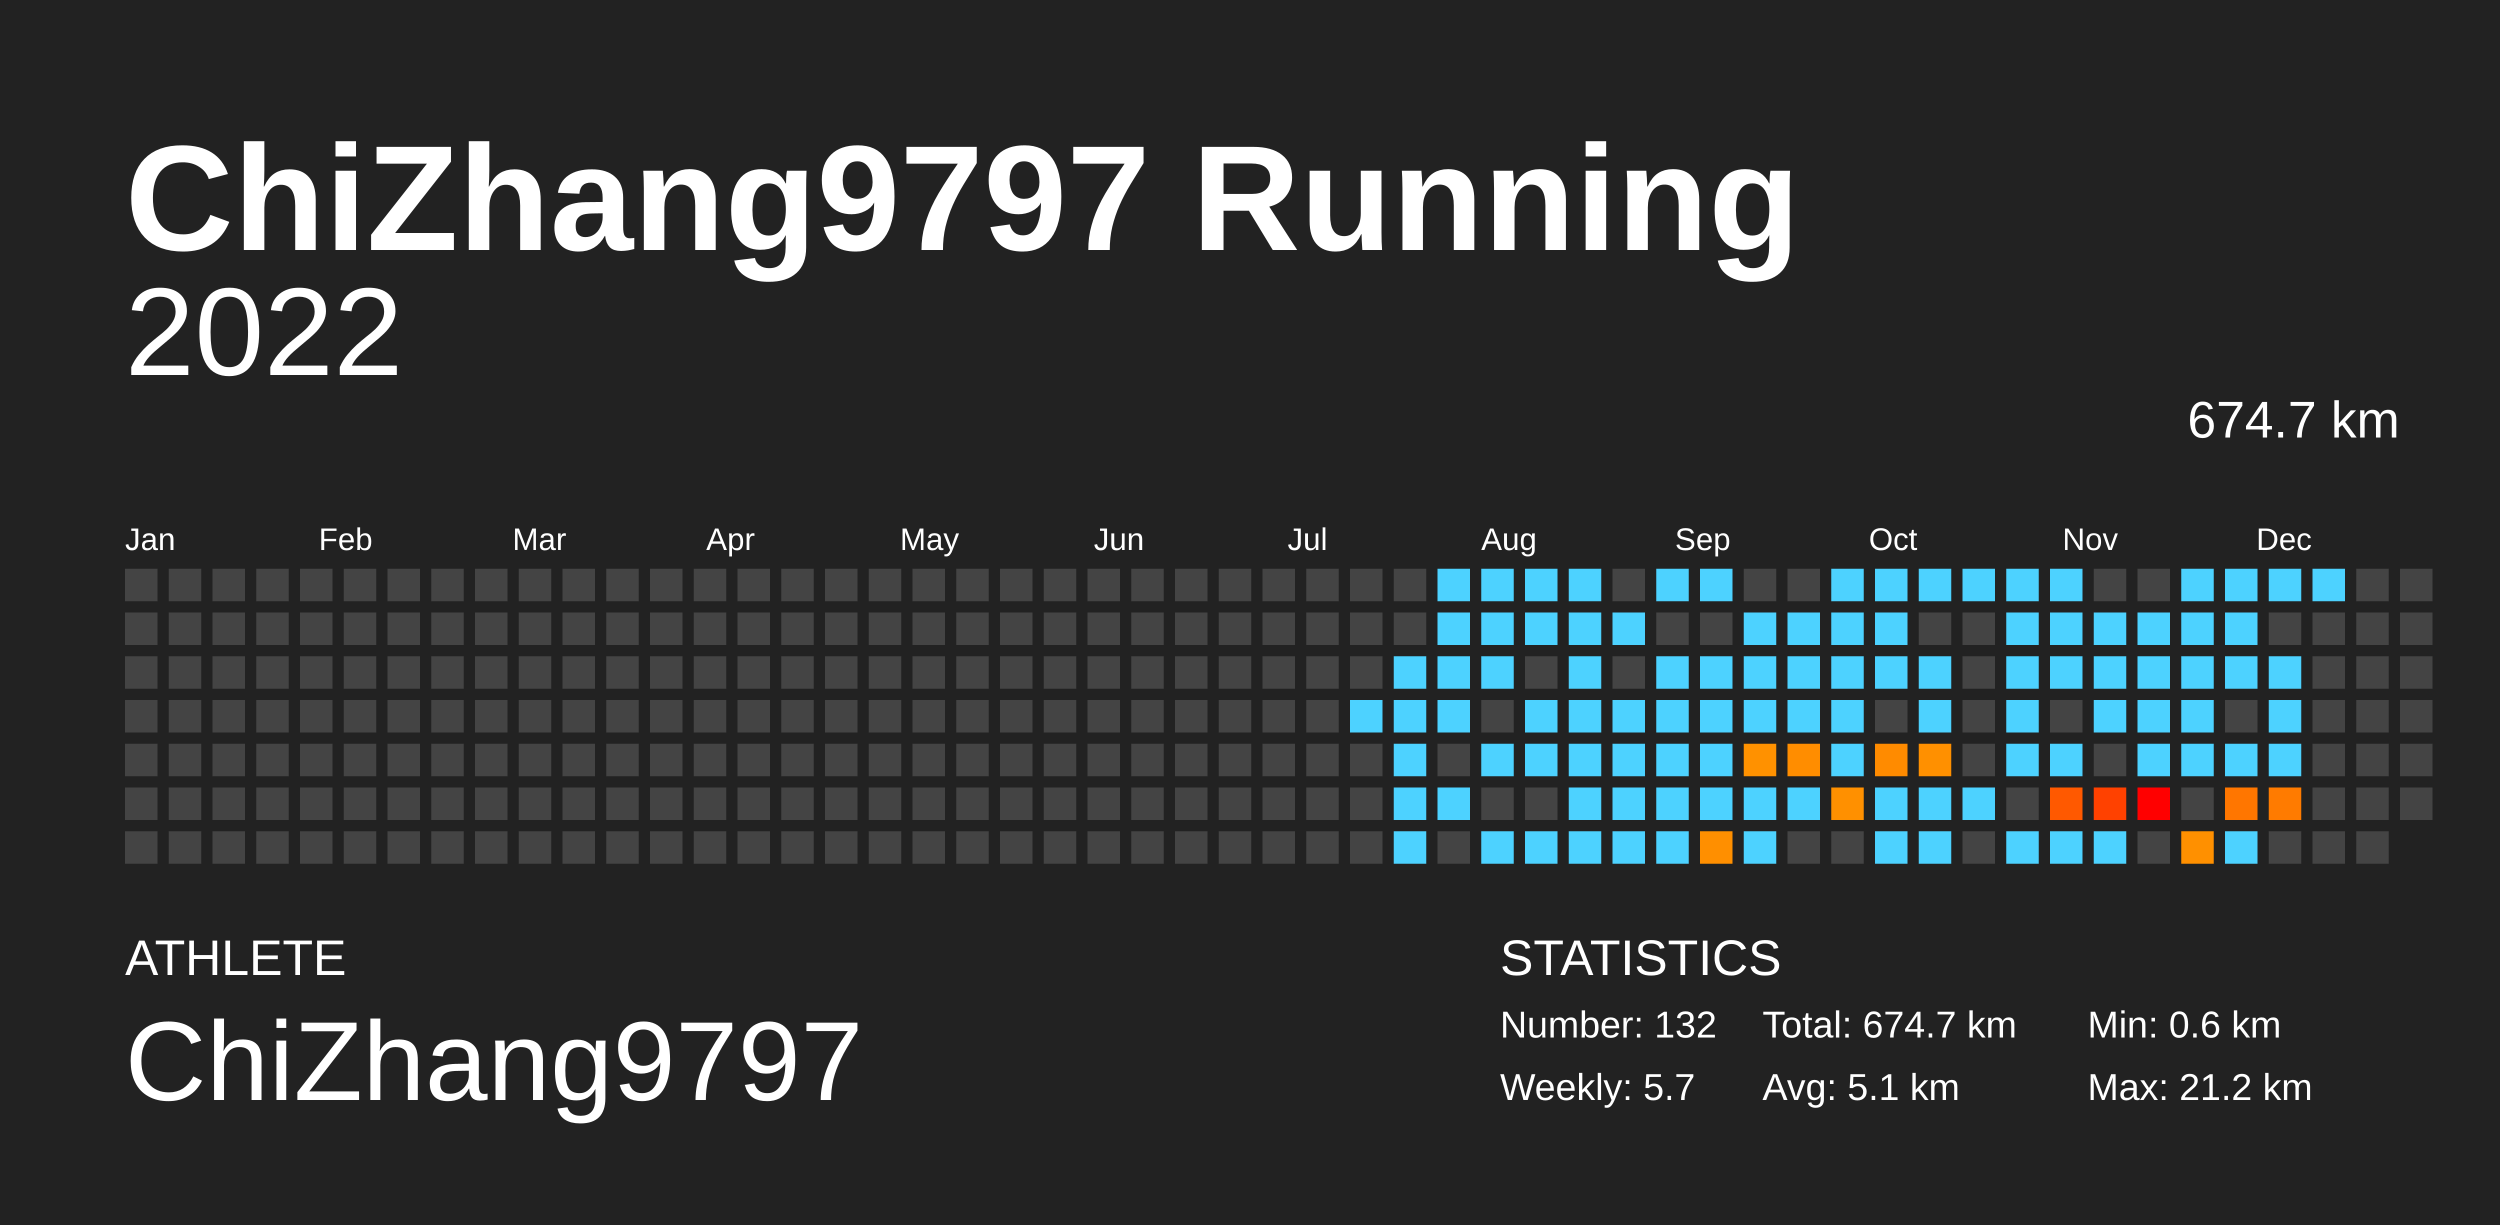
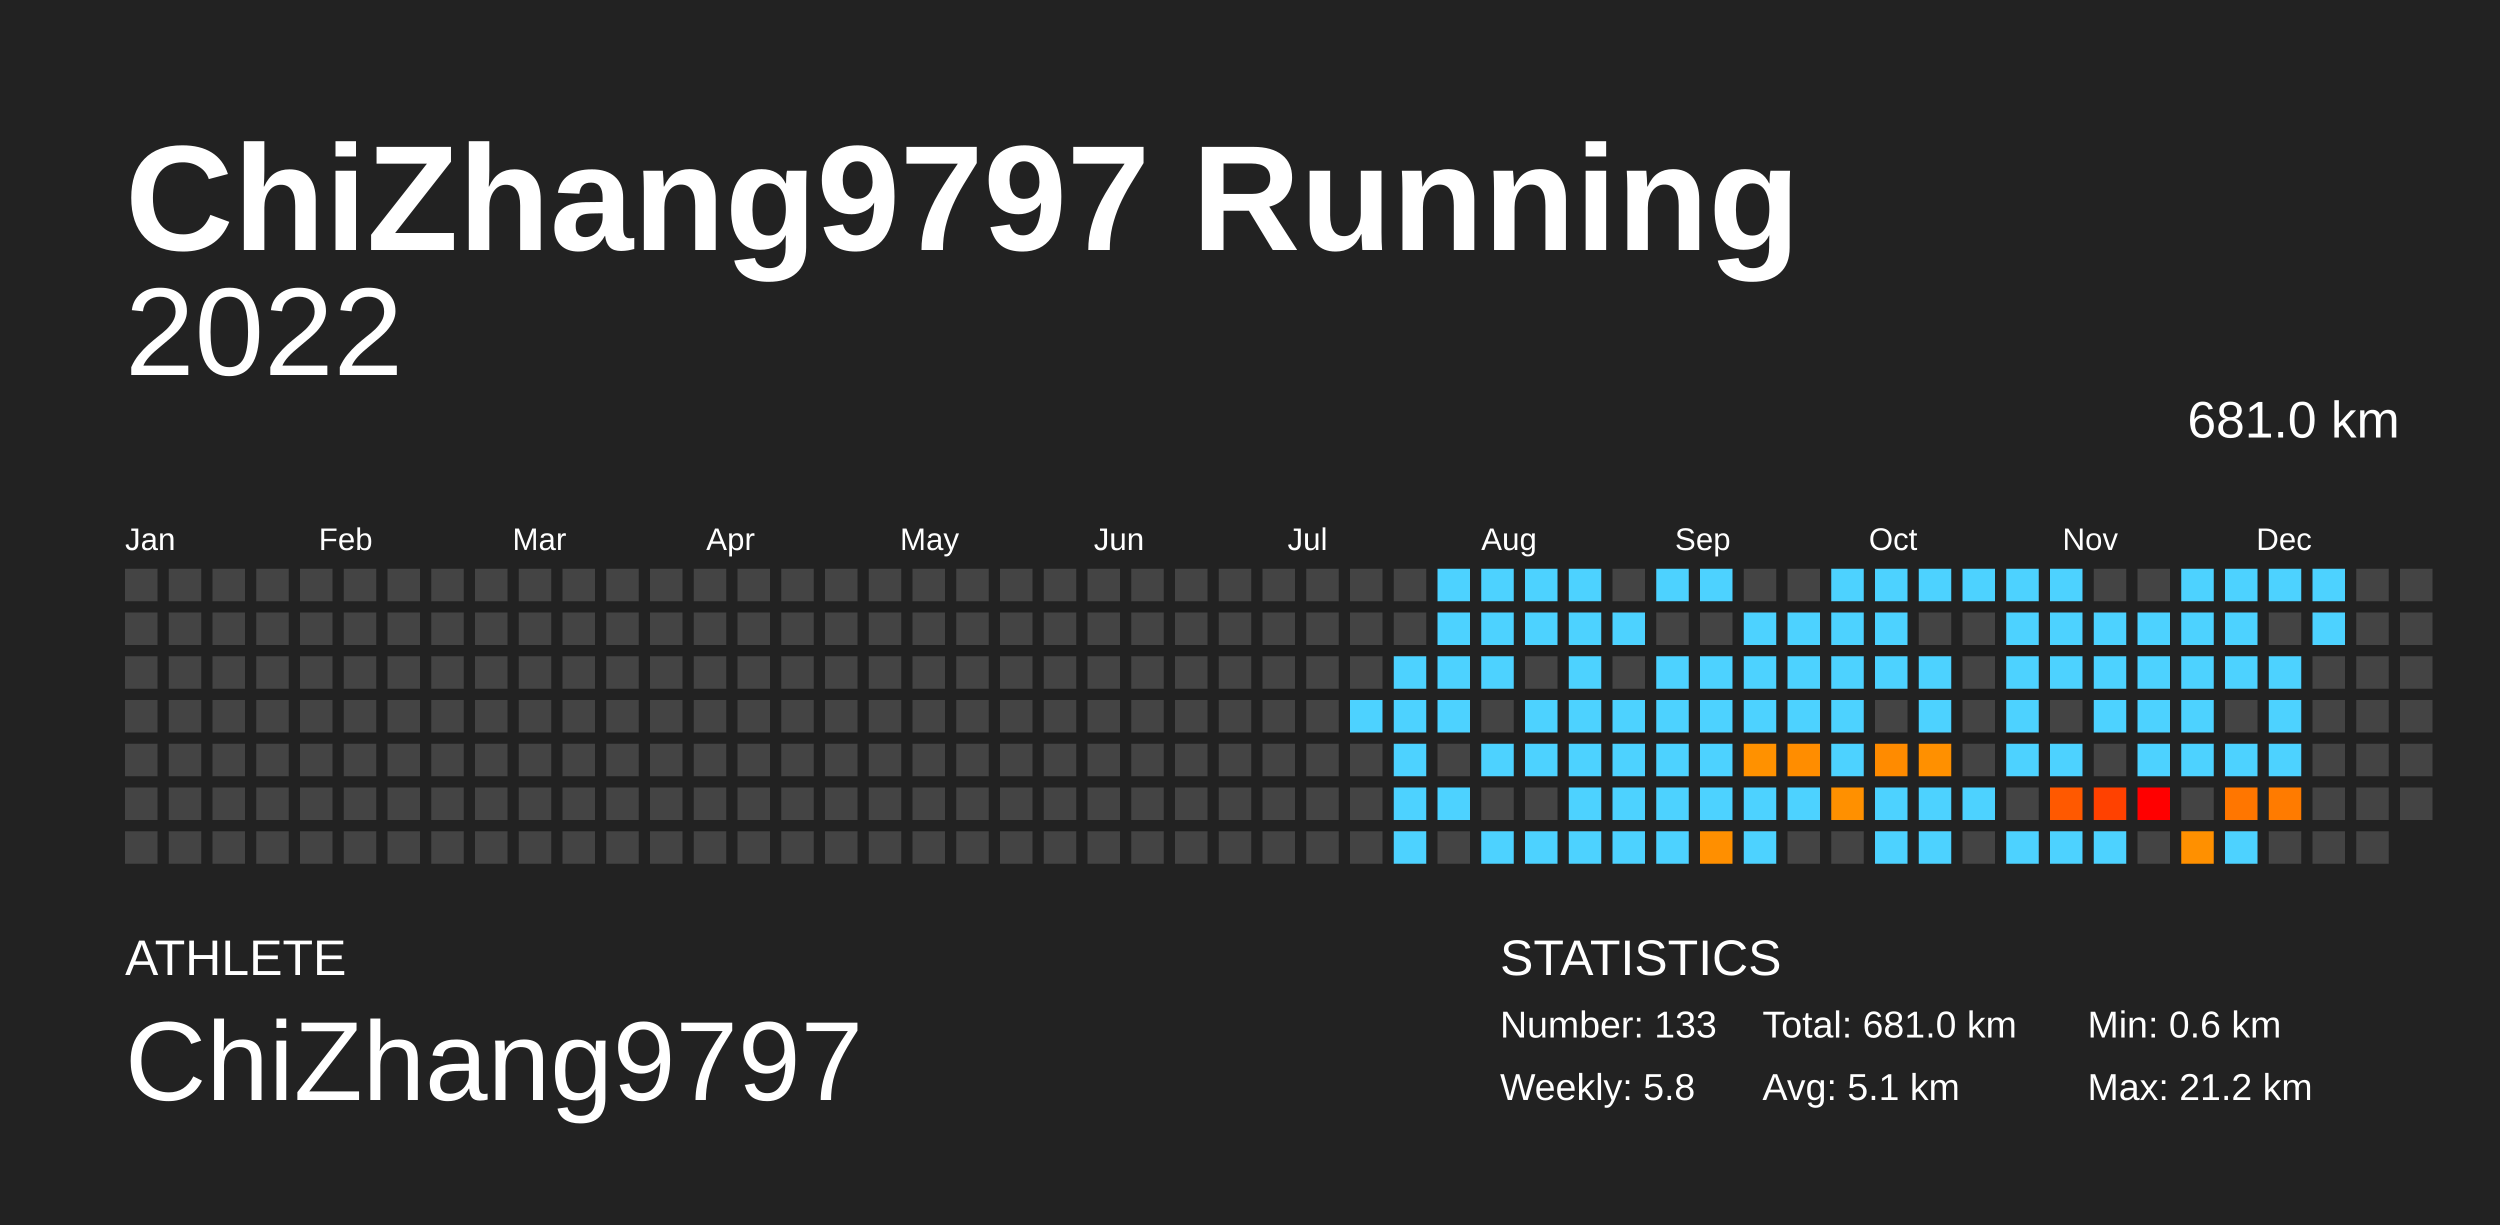
<svg xmlns="http://www.w3.org/2000/svg" baseProfile="full" height="98mm" version="1.1" viewBox="0,0,200,98" width="200mm">
  <defs />
  <rect fill="#222222" height="98" width="200" x="0" y="0" />
  <text fill="#FFFFFF" style="font-size:12px; font-family:Arial; font-weight:bold;" x="10" y="20">ChiZhang9797 Running</text>
  <text fill="#FFFFFF" style="font-size:4px; font-family:Arial" x="10" y="78">ATHLETE</text>
  <text fill="#FFFFFF" style="font-size:9px; font-family:Arial" x="10" y="88">ChiZhang9797</text>
  <text fill="#FFFFFF" style="font-size:4px; font-family:Arial" x="120" y="78">STATISTICS</text>
-   <text fill="#FFFFFF" style="font-size:3px; font-family:Arial" x="120" y="83">Number: 132</text>
-   <text fill="#FFFFFF" style="font-size:3px; font-family:Arial" x="120" y="88">Weekly: 5.7</text>
-   <text fill="#FFFFFF" style="font-size:3px; font-family:Arial" x="141" y="83">Total: 674.7 km</text>
+   <text fill="#FFFFFF" style="font-size:3px; font-family:Arial" x="120" y="83">Number: 133</text>
+   <text fill="#FFFFFF" style="font-size:3px; font-family:Arial" x="120" y="88">Weekly: 5.8</text>
+   <text fill="#FFFFFF" style="font-size:3px; font-family:Arial" x="141" y="83">Total: 681.0 km</text>
  <text fill="#FFFFFF" style="font-size:3px; font-family:Arial" x="141" y="88">Avg: 5.1 km</text>
  <text fill="#FFFFFF" style="font-size:3px; font-family:Arial" x="167" y="83">Min: 0.6 km</text>
  <text fill="#FFFFFF" style="font-size:3px; font-family:Arial" x="167" y="88">Max: 21.2 km</text>
  <text alignment-baseline="hanging" fill="#FFFFFF" style="font-size:10.0px; font-family:Arial;" x="10" y="30">2022</text>
-   <text alignment-baseline="hanging" fill="#FFFFFF" style="font-size:4.125px; font-family:Arial;" x="175" y="35">674.7 km</text>
+   <text alignment-baseline="hanging" fill="#FFFFFF" style="font-size:4.125px; font-family:Arial;" x="175" y="35">681.0 km</text>
  <text fill="#FFFFFF" style="font-size:2.5px; font-family:Arial" x="10.0" y="44">Jan</text>
  <text fill="#FFFFFF" style="font-size:2.5px; font-family:Arial" x="25.5" y="44">Feb</text>
  <text fill="#FFFFFF" style="font-size:2.5px; font-family:Arial" x="41.0" y="44">Mar</text>
  <text fill="#FFFFFF" style="font-size:2.5px; font-family:Arial" x="56.5" y="44">Apr</text>
  <text fill="#FFFFFF" style="font-size:2.5px; font-family:Arial" x="72.0" y="44">May</text>
  <text fill="#FFFFFF" style="font-size:2.5px; font-family:Arial" x="87.5" y="44">Jun</text>
  <text fill="#FFFFFF" style="font-size:2.5px; font-family:Arial" x="103.0" y="44">Jul</text>
  <text fill="#FFFFFF" style="font-size:2.5px; font-family:Arial" x="118.5" y="44">Aug</text>
  <text fill="#FFFFFF" style="font-size:2.5px; font-family:Arial" x="134.0" y="44">Sep</text>
  <text fill="#FFFFFF" style="font-size:2.5px; font-family:Arial" x="149.5" y="44">Oct</text>
  <text fill="#FFFFFF" style="font-size:2.5px; font-family:Arial" x="165.0" y="44">Nov</text>
  <text fill="#FFFFFF" style="font-size:2.5px; font-family:Arial" x="180.5" y="44">Dec</text>
  <rect fill="#444444" height="2.6" width="2.6" x="10.0" y="45.5" />
  <rect fill="#444444" height="2.6" width="2.6" x="10.0" y="49.0" />
  <rect fill="#444444" height="2.6" width="2.6" x="10.0" y="52.5" />
  <rect fill="#444444" height="2.6" width="2.6" x="10.0" y="56.0" />
  <rect fill="#444444" height="2.6" width="2.6" x="10.0" y="59.5" />
  <rect fill="#444444" height="2.6" width="2.6" x="10.0" y="63.0" />
  <rect fill="#444444" height="2.6" width="2.6" x="10.0" y="66.5" />
  <rect fill="#444444" height="2.6" width="2.6" x="13.5" y="45.5" />
  <rect fill="#444444" height="2.6" width="2.6" x="13.5" y="49.0" />
  <rect fill="#444444" height="2.6" width="2.6" x="13.5" y="52.5" />
  <rect fill="#444444" height="2.6" width="2.6" x="13.5" y="56.0" />
  <rect fill="#444444" height="2.6" width="2.6" x="13.5" y="59.5" />
  <rect fill="#444444" height="2.6" width="2.6" x="13.5" y="63.0" />
  <rect fill="#444444" height="2.6" width="2.6" x="13.5" y="66.5" />
  <rect fill="#444444" height="2.6" width="2.6" x="17.0" y="45.5" />
  <rect fill="#444444" height="2.6" width="2.6" x="17.0" y="49.0" />
  <rect fill="#444444" height="2.6" width="2.6" x="17.0" y="52.5" />
  <rect fill="#444444" height="2.6" width="2.6" x="17.0" y="56.0" />
  <rect fill="#444444" height="2.6" width="2.6" x="17.0" y="59.5" />
  <rect fill="#444444" height="2.6" width="2.6" x="17.0" y="63.0" />
  <rect fill="#444444" height="2.6" width="2.6" x="17.0" y="66.5" />
  <rect fill="#444444" height="2.6" width="2.6" x="20.5" y="45.5" />
  <rect fill="#444444" height="2.6" width="2.6" x="20.5" y="49.0" />
  <rect fill="#444444" height="2.6" width="2.6" x="20.5" y="52.5" />
  <rect fill="#444444" height="2.6" width="2.6" x="20.5" y="56.0" />
  <rect fill="#444444" height="2.6" width="2.6" x="20.5" y="59.5" />
  <rect fill="#444444" height="2.6" width="2.6" x="20.5" y="63.0" />
  <rect fill="#444444" height="2.6" width="2.6" x="20.5" y="66.5" />
  <rect fill="#444444" height="2.6" width="2.6" x="24.0" y="45.5" />
  <rect fill="#444444" height="2.6" width="2.6" x="24.0" y="49.0" />
  <rect fill="#444444" height="2.6" width="2.6" x="24.0" y="52.5" />
  <rect fill="#444444" height="2.6" width="2.6" x="24.0" y="56.0" />
  <rect fill="#444444" height="2.6" width="2.6" x="24.0" y="59.5" />
  <rect fill="#444444" height="2.6" width="2.6" x="24.0" y="63.0" />
  <rect fill="#444444" height="2.6" width="2.6" x="24.0" y="66.5" />
  <rect fill="#444444" height="2.6" width="2.6" x="27.5" y="45.5" />
  <rect fill="#444444" height="2.6" width="2.6" x="27.5" y="49.0" />
  <rect fill="#444444" height="2.6" width="2.6" x="27.5" y="52.5" />
  <rect fill="#444444" height="2.6" width="2.6" x="27.5" y="56.0" />
  <rect fill="#444444" height="2.6" width="2.6" x="27.5" y="59.5" />
  <rect fill="#444444" height="2.6" width="2.6" x="27.5" y="63.0" />
  <rect fill="#444444" height="2.6" width="2.6" x="27.5" y="66.5" />
  <rect fill="#444444" height="2.6" width="2.6" x="31.0" y="45.5" />
  <rect fill="#444444" height="2.6" width="2.6" x="31.0" y="49.0" />
  <rect fill="#444444" height="2.6" width="2.6" x="31.0" y="52.5" />
  <rect fill="#444444" height="2.6" width="2.6" x="31.0" y="56.0" />
  <rect fill="#444444" height="2.6" width="2.6" x="31.0" y="59.5" />
  <rect fill="#444444" height="2.6" width="2.6" x="31.0" y="63.0" />
  <rect fill="#444444" height="2.6" width="2.6" x="31.0" y="66.5" />
  <rect fill="#444444" height="2.6" width="2.6" x="34.5" y="45.5" />
  <rect fill="#444444" height="2.6" width="2.6" x="34.5" y="49.0" />
  <rect fill="#444444" height="2.6" width="2.6" x="34.5" y="52.5" />
  <rect fill="#444444" height="2.6" width="2.6" x="34.5" y="56.0" />
  <rect fill="#444444" height="2.6" width="2.6" x="34.5" y="59.5" />
  <rect fill="#444444" height="2.6" width="2.6" x="34.5" y="63.0" />
  <rect fill="#444444" height="2.6" width="2.6" x="34.5" y="66.5" />
  <rect fill="#444444" height="2.6" width="2.6" x="38.0" y="45.5" />
  <rect fill="#444444" height="2.6" width="2.6" x="38.0" y="49.0" />
  <rect fill="#444444" height="2.6" width="2.6" x="38.0" y="52.5" />
  <rect fill="#444444" height="2.6" width="2.6" x="38.0" y="56.0" />
  <rect fill="#444444" height="2.6" width="2.6" x="38.0" y="59.5" />
  <rect fill="#444444" height="2.6" width="2.6" x="38.0" y="63.0" />
  <rect fill="#444444" height="2.6" width="2.6" x="38.0" y="66.5" />
  <rect fill="#444444" height="2.6" width="2.6" x="41.5" y="45.5" />
  <rect fill="#444444" height="2.6" width="2.6" x="41.5" y="49.0" />
  <rect fill="#444444" height="2.6" width="2.6" x="41.5" y="52.5" />
  <rect fill="#444444" height="2.6" width="2.6" x="41.5" y="56.0" />
  <rect fill="#444444" height="2.6" width="2.6" x="41.5" y="59.5" />
  <rect fill="#444444" height="2.6" width="2.6" x="41.5" y="63.0" />
  <rect fill="#444444" height="2.6" width="2.6" x="41.5" y="66.5" />
  <rect fill="#444444" height="2.6" width="2.6" x="45.0" y="45.5" />
  <rect fill="#444444" height="2.6" width="2.6" x="45.0" y="49.0" />
  <rect fill="#444444" height="2.6" width="2.6" x="45.0" y="52.5" />
  <rect fill="#444444" height="2.6" width="2.6" x="45.0" y="56.0" />
  <rect fill="#444444" height="2.6" width="2.6" x="45.0" y="59.5" />
  <rect fill="#444444" height="2.6" width="2.6" x="45.0" y="63.0" />
  <rect fill="#444444" height="2.6" width="2.6" x="45.0" y="66.5" />
  <rect fill="#444444" height="2.6" width="2.6" x="48.5" y="45.5" />
  <rect fill="#444444" height="2.6" width="2.6" x="48.5" y="49.0" />
  <rect fill="#444444" height="2.6" width="2.6" x="48.5" y="52.5" />
  <rect fill="#444444" height="2.6" width="2.6" x="48.5" y="56.0" />
  <rect fill="#444444" height="2.6" width="2.6" x="48.5" y="59.5" />
  <rect fill="#444444" height="2.6" width="2.6" x="48.5" y="63.0" />
  <rect fill="#444444" height="2.6" width="2.6" x="48.5" y="66.5" />
  <rect fill="#444444" height="2.6" width="2.6" x="52.0" y="45.5" />
  <rect fill="#444444" height="2.6" width="2.6" x="52.0" y="49.0" />
  <rect fill="#444444" height="2.6" width="2.6" x="52.0" y="52.5" />
  <rect fill="#444444" height="2.6" width="2.6" x="52.0" y="56.0" />
  <rect fill="#444444" height="2.6" width="2.6" x="52.0" y="59.5" />
  <rect fill="#444444" height="2.6" width="2.6" x="52.0" y="63.0" />
  <rect fill="#444444" height="2.6" width="2.6" x="52.0" y="66.5" />
  <rect fill="#444444" height="2.6" width="2.6" x="55.5" y="45.5" />
  <rect fill="#444444" height="2.6" width="2.6" x="55.5" y="49.0" />
  <rect fill="#444444" height="2.6" width="2.6" x="55.5" y="52.5" />
  <rect fill="#444444" height="2.6" width="2.6" x="55.5" y="56.0" />
  <rect fill="#444444" height="2.6" width="2.6" x="55.5" y="59.5" />
  <rect fill="#444444" height="2.6" width="2.6" x="55.5" y="63.0" />
  <rect fill="#444444" height="2.6" width="2.6" x="55.5" y="66.5" />
  <rect fill="#444444" height="2.6" width="2.6" x="59.0" y="45.5" />
  <rect fill="#444444" height="2.6" width="2.6" x="59.0" y="49.0" />
  <rect fill="#444444" height="2.6" width="2.6" x="59.0" y="52.5" />
  <rect fill="#444444" height="2.6" width="2.6" x="59.0" y="56.0" />
  <rect fill="#444444" height="2.6" width="2.6" x="59.0" y="59.5" />
  <rect fill="#444444" height="2.6" width="2.6" x="59.0" y="63.0" />
  <rect fill="#444444" height="2.6" width="2.6" x="59.0" y="66.5" />
  <rect fill="#444444" height="2.6" width="2.6" x="62.5" y="45.5" />
  <rect fill="#444444" height="2.6" width="2.6" x="62.5" y="49.0" />
  <rect fill="#444444" height="2.6" width="2.6" x="62.5" y="52.5" />
  <rect fill="#444444" height="2.6" width="2.6" x="62.5" y="56.0" />
  <rect fill="#444444" height="2.6" width="2.6" x="62.5" y="59.5" />
  <rect fill="#444444" height="2.6" width="2.6" x="62.5" y="63.0" />
  <rect fill="#444444" height="2.6" width="2.6" x="62.5" y="66.5" />
  <rect fill="#444444" height="2.6" width="2.6" x="66.0" y="45.5" />
  <rect fill="#444444" height="2.6" width="2.6" x="66.0" y="49.0" />
  <rect fill="#444444" height="2.6" width="2.6" x="66.0" y="52.5" />
  <rect fill="#444444" height="2.6" width="2.6" x="66.0" y="56.0" />
  <rect fill="#444444" height="2.6" width="2.6" x="66.0" y="59.5" />
  <rect fill="#444444" height="2.6" width="2.6" x="66.0" y="63.0" />
  <rect fill="#444444" height="2.6" width="2.6" x="66.0" y="66.5" />
  <rect fill="#444444" height="2.6" width="2.6" x="69.5" y="45.5" />
  <rect fill="#444444" height="2.6" width="2.6" x="69.5" y="49.0" />
  <rect fill="#444444" height="2.6" width="2.6" x="69.5" y="52.5" />
  <rect fill="#444444" height="2.6" width="2.6" x="69.5" y="56.0" />
  <rect fill="#444444" height="2.6" width="2.6" x="69.5" y="59.5" />
  <rect fill="#444444" height="2.6" width="2.6" x="69.5" y="63.0" />
  <rect fill="#444444" height="2.6" width="2.6" x="69.5" y="66.5" />
  <rect fill="#444444" height="2.6" width="2.6" x="73.0" y="45.5" />
  <rect fill="#444444" height="2.6" width="2.6" x="73.0" y="49.0" />
  <rect fill="#444444" height="2.6" width="2.6" x="73.0" y="52.5" />
  <rect fill="#444444" height="2.6" width="2.6" x="73.0" y="56.0" />
  <rect fill="#444444" height="2.6" width="2.6" x="73.0" y="59.5" />
  <rect fill="#444444" height="2.6" width="2.6" x="73.0" y="63.0" />
  <rect fill="#444444" height="2.6" width="2.6" x="73.0" y="66.5" />
  <rect fill="#444444" height="2.6" width="2.6" x="76.5" y="45.5" />
  <rect fill="#444444" height="2.6" width="2.6" x="76.5" y="49.0" />
  <rect fill="#444444" height="2.6" width="2.6" x="76.5" y="52.5" />
  <rect fill="#444444" height="2.6" width="2.6" x="76.5" y="56.0" />
  <rect fill="#444444" height="2.6" width="2.6" x="76.5" y="59.5" />
  <rect fill="#444444" height="2.6" width="2.6" x="76.5" y="63.0" />
  <rect fill="#444444" height="2.6" width="2.6" x="76.5" y="66.5" />
  <rect fill="#444444" height="2.6" width="2.6" x="80.0" y="45.5" />
  <rect fill="#444444" height="2.6" width="2.6" x="80.0" y="49.0" />
  <rect fill="#444444" height="2.6" width="2.6" x="80.0" y="52.5" />
  <rect fill="#444444" height="2.6" width="2.6" x="80.0" y="56.0" />
  <rect fill="#444444" height="2.6" width="2.6" x="80.0" y="59.5" />
  <rect fill="#444444" height="2.6" width="2.6" x="80.0" y="63.0" />
  <rect fill="#444444" height="2.6" width="2.6" x="80.0" y="66.5" />
  <rect fill="#444444" height="2.6" width="2.6" x="83.5" y="45.5" />
  <rect fill="#444444" height="2.6" width="2.6" x="83.5" y="49.0" />
  <rect fill="#444444" height="2.6" width="2.6" x="83.5" y="52.5" />
  <rect fill="#444444" height="2.6" width="2.6" x="83.5" y="56.0" />
  <rect fill="#444444" height="2.6" width="2.6" x="83.5" y="59.5" />
  <rect fill="#444444" height="2.6" width="2.6" x="83.5" y="63.0" />
  <rect fill="#444444" height="2.6" width="2.6" x="83.5" y="66.5" />
  <rect fill="#444444" height="2.6" width="2.6" x="87.0" y="45.5" />
  <rect fill="#444444" height="2.6" width="2.6" x="87.0" y="49.0" />
  <rect fill="#444444" height="2.6" width="2.6" x="87.0" y="52.5" />
  <rect fill="#444444" height="2.6" width="2.6" x="87.0" y="56.0" />
  <rect fill="#444444" height="2.6" width="2.6" x="87.0" y="59.5" />
  <rect fill="#444444" height="2.6" width="2.6" x="87.0" y="63.0" />
  <rect fill="#444444" height="2.6" width="2.6" x="87.0" y="66.5" />
  <rect fill="#444444" height="2.6" width="2.6" x="90.5" y="45.5" />
  <rect fill="#444444" height="2.6" width="2.6" x="90.5" y="49.0" />
  <rect fill="#444444" height="2.6" width="2.6" x="90.5" y="52.5" />
  <rect fill="#444444" height="2.6" width="2.6" x="90.5" y="56.0" />
  <rect fill="#444444" height="2.6" width="2.6" x="90.5" y="59.5" />
  <rect fill="#444444" height="2.6" width="2.6" x="90.5" y="63.0" />
  <rect fill="#444444" height="2.6" width="2.6" x="90.5" y="66.5" />
  <rect fill="#444444" height="2.6" width="2.6" x="94.0" y="45.5" />
  <rect fill="#444444" height="2.6" width="2.6" x="94.0" y="49.0" />
  <rect fill="#444444" height="2.6" width="2.6" x="94.0" y="52.5" />
  <rect fill="#444444" height="2.6" width="2.6" x="94.0" y="56.0" />
  <rect fill="#444444" height="2.6" width="2.6" x="94.0" y="59.5" />
  <rect fill="#444444" height="2.6" width="2.6" x="94.0" y="63.0" />
  <rect fill="#444444" height="2.6" width="2.6" x="94.0" y="66.5" />
  <rect fill="#444444" height="2.6" width="2.6" x="97.5" y="45.5" />
  <rect fill="#444444" height="2.6" width="2.6" x="97.5" y="49.0" />
  <rect fill="#444444" height="2.6" width="2.6" x="97.5" y="52.5" />
  <rect fill="#444444" height="2.6" width="2.6" x="97.5" y="56.0" />
  <rect fill="#444444" height="2.6" width="2.6" x="97.5" y="59.5" />
  <rect fill="#444444" height="2.6" width="2.6" x="97.5" y="63.0" />
  <rect fill="#444444" height="2.6" width="2.6" x="97.5" y="66.5" />
  <rect fill="#444444" height="2.6" width="2.6" x="101.0" y="45.5" />
  <rect fill="#444444" height="2.6" width="2.6" x="101.0" y="49.0" />
  <rect fill="#444444" height="2.6" width="2.6" x="101.0" y="52.5" />
  <rect fill="#444444" height="2.6" width="2.6" x="101.0" y="56.0" />
  <rect fill="#444444" height="2.6" width="2.6" x="101.0" y="59.5" />
  <rect fill="#444444" height="2.6" width="2.6" x="101.0" y="63.0" />
  <rect fill="#444444" height="2.6" width="2.6" x="101.0" y="66.5" />
  <rect fill="#444444" height="2.6" width="2.6" x="104.5" y="45.5" />
  <rect fill="#444444" height="2.6" width="2.6" x="104.5" y="49.0" />
  <rect fill="#444444" height="2.6" width="2.6" x="104.5" y="52.5" />
  <rect fill="#444444" height="2.6" width="2.6" x="104.5" y="56.0" />
  <rect fill="#444444" height="2.6" width="2.6" x="104.5" y="59.5" />
  <rect fill="#444444" height="2.6" width="2.6" x="104.5" y="63.0" />
  <rect fill="#444444" height="2.6" width="2.6" x="104.5" y="66.5" />
  <rect fill="#444444" height="2.6" width="2.6" x="108.0" y="45.5" />
  <rect fill="#444444" height="2.6" width="2.6" x="108.0" y="49.0" />
  <rect fill="#444444" height="2.6" width="2.6" x="108.0" y="52.5" />
  <rect fill="#4dd2ff" height="2.6" width="2.6" x="108.0" y="56.0" />
  <rect fill="#444444" height="2.6" width="2.6" x="108.0" y="59.5" />
  <rect fill="#444444" height="2.6" width="2.6" x="108.0" y="63.0" />
  <rect fill="#444444" height="2.6" width="2.6" x="108.0" y="66.5" />
  <rect fill="#444444" height="2.6" width="2.6" x="111.5" y="45.5" />
  <rect fill="#444444" height="2.6" width="2.6" x="111.5" y="49.0" />
  <rect fill="#4dd2ff" height="2.6" width="2.6" x="111.5" y="52.5" />
  <rect fill="#4dd2ff" height="2.6" width="2.6" x="111.5" y="56.0" />
  <rect fill="#4dd2ff" height="2.6" width="2.6" x="111.5" y="59.5" />
  <rect fill="#4dd2ff" height="2.6" width="2.6" x="111.5" y="63.0" />
  <rect fill="#4dd2ff" height="2.6" width="2.6" x="111.5" y="66.5" />
  <rect fill="#4dd2ff" height="2.6" width="2.6" x="115.0" y="45.5" />
  <rect fill="#4dd2ff" height="2.6" width="2.6" x="115.0" y="49.0" />
  <rect fill="#4dd2ff" height="2.6" width="2.6" x="115.0" y="52.5" />
  <rect fill="#4dd2ff" height="2.6" width="2.6" x="115.0" y="56.0" />
  <rect fill="#444444" height="2.6" width="2.6" x="115.0" y="59.5" />
  <rect fill="#4dd2ff" height="2.6" width="2.6" x="115.0" y="63.0" />
  <rect fill="#444444" height="2.6" width="2.6" x="115.0" y="66.5" />
  <rect fill="#4dd2ff" height="2.6" width="2.6" x="118.5" y="45.5" />
  <rect fill="#4dd2ff" height="2.6" width="2.6" x="118.5" y="49.0" />
  <rect fill="#4dd2ff" height="2.6" width="2.6" x="118.5" y="52.5" />
  <rect fill="#444444" height="2.6" width="2.6" x="118.5" y="56.0" />
  <rect fill="#4dd2ff" height="2.6" width="2.6" x="118.5" y="59.5" />
  <rect fill="#444444" height="2.6" width="2.6" x="118.5" y="63.0" />
  <rect fill="#4dd2ff" height="2.6" width="2.6" x="118.5" y="66.5" />
  <rect fill="#4dd2ff" height="2.6" width="2.6" x="122.0" y="45.5" />
  <rect fill="#4dd2ff" height="2.6" width="2.6" x="122.0" y="49.0" />
  <rect fill="#444444" height="2.6" width="2.6" x="122.0" y="52.5" />
  <rect fill="#4dd2ff" height="2.6" width="2.6" x="122.0" y="56.0" />
  <rect fill="#4dd2ff" height="2.6" width="2.6" x="122.0" y="59.5" />
  <rect fill="#444444" height="2.6" width="2.6" x="122.0" y="63.0" />
  <rect fill="#4dd2ff" height="2.6" width="2.6" x="122.0" y="66.5" />
  <rect fill="#4dd2ff" height="2.6" width="2.6" x="125.5" y="45.5" />
  <rect fill="#4dd2ff" height="2.6" width="2.6" x="125.5" y="49.0" />
  <rect fill="#4dd2ff" height="2.6" width="2.6" x="125.5" y="52.5" />
  <rect fill="#4dd2ff" height="2.6" width="2.6" x="125.5" y="56.0" />
  <rect fill="#4dd2ff" height="2.6" width="2.6" x="125.5" y="59.5" />
  <rect fill="#4dd2ff" height="2.6" width="2.6" x="125.5" y="63.0" />
  <rect fill="#4dd2ff" height="2.6" width="2.6" x="125.5" y="66.5" />
  <rect fill="#444444" height="2.6" width="2.6" x="129.0" y="45.5" />
  <rect fill="#4dd2ff" height="2.6" width="2.6" x="129.0" y="49.0" />
  <rect fill="#444444" height="2.6" width="2.6" x="129.0" y="52.5" />
  <rect fill="#4dd2ff" height="2.6" width="2.6" x="129.0" y="56.0" />
  <rect fill="#4dd2ff" height="2.6" width="2.6" x="129.0" y="59.5" />
  <rect fill="#4dd2ff" height="2.6" width="2.6" x="129.0" y="63.0" />
  <rect fill="#4dd2ff" height="2.6" width="2.6" x="129.0" y="66.5" />
  <rect fill="#4dd2ff" height="2.6" width="2.6" x="132.5" y="45.5" />
  <rect fill="#444444" height="2.6" width="2.6" x="132.5" y="49.0" />
  <rect fill="#4dd2ff" height="2.6" width="2.6" x="132.5" y="52.5" />
  <rect fill="#4dd2ff" height="2.6" width="2.6" x="132.5" y="56.0" />
  <rect fill="#4dd2ff" height="2.6" width="2.6" x="132.5" y="59.5" />
  <rect fill="#4dd2ff" height="2.6" width="2.6" x="132.5" y="63.0" />
  <rect fill="#4dd2ff" height="2.6" width="2.6" x="132.5" y="66.5" />
  <rect fill="#4dd2ff" height="2.6" width="2.6" x="136.0" y="45.5" />
  <rect fill="#444444" height="2.6" width="2.6" x="136.0" y="49.0" />
  <rect fill="#4dd2ff" height="2.6" width="2.6" x="136.0" y="52.5" />
  <rect fill="#4dd2ff" height="2.6" width="2.6" x="136.0" y="56.0" />
  <rect fill="#4dd2ff" height="2.6" width="2.6" x="136.0" y="59.5" />
  <rect fill="#4dd2ff" height="2.6" width="2.6" x="136.0" y="63.0" />
  <rect fill="#ff8f00" height="2.6" width="2.6" x="136.0" y="66.5" />
  <rect fill="#444444" height="2.6" width="2.6" x="139.5" y="45.5" />
  <rect fill="#4dd2ff" height="2.6" width="2.6" x="139.5" y="49.0" />
  <rect fill="#4dd2ff" height="2.6" width="2.6" x="139.5" y="52.5" />
  <rect fill="#4dd2ff" height="2.6" width="2.6" x="139.5" y="56.0" />
  <rect fill="#ff9100" height="2.6" width="2.6" x="139.5" y="59.5" />
  <rect fill="#4dd2ff" height="2.6" width="2.6" x="139.5" y="63.0" />
  <rect fill="#4dd2ff" height="2.6" width="2.6" x="139.5" y="66.5" />
  <rect fill="#444444" height="2.6" width="2.6" x="143.0" y="45.5" />
  <rect fill="#4dd2ff" height="2.6" width="2.6" x="143.0" y="49.0" />
  <rect fill="#4dd2ff" height="2.6" width="2.6" x="143.0" y="52.5" />
  <rect fill="#4dd2ff" height="2.6" width="2.6" x="143.0" y="56.0" />
  <rect fill="#ff8d00" height="2.6" width="2.6" x="143.0" y="59.5" />
  <rect fill="#4dd2ff" height="2.6" width="2.6" x="143.0" y="63.0" />
  <rect fill="#444444" height="2.6" width="2.6" x="143.0" y="66.5" />
  <rect fill="#4dd2ff" height="2.6" width="2.6" x="146.5" y="45.5" />
  <rect fill="#4dd2ff" height="2.6" width="2.6" x="146.5" y="49.0" />
  <rect fill="#4dd2ff" height="2.6" width="2.6" x="146.5" y="52.5" />
  <rect fill="#4dd2ff" height="2.6" width="2.6" x="146.5" y="56.0" />
  <rect fill="#4dd2ff" height="2.6" width="2.6" x="146.5" y="59.5" />
  <rect fill="#ff9000" height="2.6" width="2.6" x="146.5" y="63.0" />
  <rect fill="#444444" height="2.6" width="2.6" x="146.5" y="66.5" />
  <rect fill="#4dd2ff" height="2.6" width="2.6" x="150.0" y="45.5" />
  <rect fill="#4dd2ff" height="2.6" width="2.6" x="150.0" y="49.0" />
  <rect fill="#4dd2ff" height="2.6" width="2.6" x="150.0" y="52.5" />
  <rect fill="#444444" height="2.6" width="2.6" x="150.0" y="56.0" />
  <rect fill="#ff8b00" height="2.6" width="2.6" x="150.0" y="59.5" />
  <rect fill="#4dd2ff" height="2.6" width="2.6" x="150.0" y="63.0" />
  <rect fill="#4dd2ff" height="2.6" width="2.6" x="150.0" y="66.5" />
  <rect fill="#4dd2ff" height="2.6" width="2.6" x="153.5" y="45.5" />
  <rect fill="#444444" height="2.6" width="2.6" x="153.5" y="49.0" />
  <rect fill="#4dd2ff" height="2.6" width="2.6" x="153.5" y="52.5" />
  <rect fill="#4dd2ff" height="2.6" width="2.6" x="153.5" y="56.0" />
  <rect fill="#ff9000" height="2.6" width="2.6" x="153.5" y="59.5" />
  <rect fill="#4dd2ff" height="2.6" width="2.6" x="153.5" y="63.0" />
  <rect fill="#4dd2ff" height="2.6" width="2.6" x="153.5" y="66.5" />
  <rect fill="#4dd2ff" height="2.6" width="2.6" x="157.0" y="45.5" />
  <rect fill="#444444" height="2.6" width="2.6" x="157.0" y="49.0" />
  <rect fill="#444444" height="2.6" width="2.6" x="157.0" y="52.5" />
  <rect fill="#444444" height="2.6" width="2.6" x="157.0" y="56.0" />
  <rect fill="#444444" height="2.6" width="2.6" x="157.0" y="59.5" />
  <rect fill="#4dd2ff" height="2.6" width="2.6" x="157.0" y="63.0" />
  <rect fill="#444444" height="2.6" width="2.6" x="157.0" y="66.5" />
  <rect fill="#4dd2ff" height="2.6" width="2.6" x="160.5" y="45.5" />
  <rect fill="#4dd2ff" height="2.6" width="2.6" x="160.5" y="49.0" />
  <rect fill="#4dd2ff" height="2.6" width="2.6" x="160.5" y="52.5" />
  <rect fill="#4dd2ff" height="2.6" width="2.6" x="160.5" y="56.0" />
  <rect fill="#4dd2ff" height="2.6" width="2.6" x="160.5" y="59.5" />
  <rect fill="#444444" height="2.6" width="2.6" x="160.5" y="63.0" />
  <rect fill="#4dd2ff" height="2.6" width="2.6" x="160.5" y="66.5" />
  <rect fill="#4dd2ff" height="2.6" width="2.6" x="164.0" y="45.5" />
  <rect fill="#4dd2ff" height="2.6" width="2.6" x="164.0" y="49.0" />
  <rect fill="#4dd2ff" height="2.6" width="2.6" x="164.0" y="52.5" />
  <rect fill="#444444" height="2.6" width="2.6" x="164.0" y="56.0" />
  <rect fill="#4dd2ff" height="2.6" width="2.6" x="164.0" y="59.5" />
  <rect fill="#ff5900" height="2.6" width="2.6" x="164.0" y="63.0" />
  <rect fill="#4dd2ff" height="2.6" width="2.6" x="164.0" y="66.5" />
  <rect fill="#444444" height="2.6" width="2.6" x="167.5" y="45.5" />
  <rect fill="#4dd2ff" height="2.6" width="2.6" x="167.5" y="49.0" />
  <rect fill="#4dd2ff" height="2.6" width="2.6" x="167.5" y="52.5" />
  <rect fill="#4dd2ff" height="2.6" width="2.6" x="167.5" y="56.0" />
  <rect fill="#444444" height="2.6" width="2.6" x="167.5" y="59.5" />
  <rect fill="#ff4100" height="2.6" width="2.6" x="167.5" y="63.0" />
  <rect fill="#4dd2ff" height="2.6" width="2.6" x="167.5" y="66.5" />
  <rect fill="#444444" height="2.6" width="2.6" x="171.0" y="45.5" />
  <rect fill="#4dd2ff" height="2.6" width="2.6" x="171.0" y="49.0" />
  <rect fill="#4dd2ff" height="2.6" width="2.6" x="171.0" y="52.5" />
  <rect fill="#4dd2ff" height="2.6" width="2.6" x="171.0" y="56.0" />
  <rect fill="#4dd2ff" height="2.6" width="2.6" x="171.0" y="59.5" />
  <rect fill="red" height="2.6" width="2.6" x="171.0" y="63.0" />
  <rect fill="#444444" height="2.6" width="2.6" x="171.0" y="66.5" />
  <rect fill="#4dd2ff" height="2.6" width="2.6" x="174.5" y="45.5" />
  <rect fill="#4dd2ff" height="2.6" width="2.6" x="174.5" y="49.0" />
  <rect fill="#4dd2ff" height="2.6" width="2.6" x="174.5" y="52.5" />
  <rect fill="#4dd2ff" height="2.6" width="2.6" x="174.5" y="56.0" />
  <rect fill="#4dd2ff" height="2.6" width="2.6" x="174.5" y="59.5" />
  <rect fill="#444444" height="2.6" width="2.6" x="174.5" y="63.0" />
  <rect fill="#ff9000" height="2.6" width="2.6" x="174.5" y="66.5" />
  <rect fill="#4dd2ff" height="2.6" width="2.6" x="178.0" y="45.5" />
  <rect fill="#4dd2ff" height="2.6" width="2.6" x="178.0" y="49.0" />
  <rect fill="#4dd2ff" height="2.6" width="2.6" x="178.0" y="52.5" />
  <rect fill="#444444" height="2.6" width="2.6" x="178.0" y="56.0" />
  <rect fill="#4dd2ff" height="2.6" width="2.6" x="178.0" y="59.5" />
  <rect fill="#ff7600" height="2.6" width="2.6" x="178.0" y="63.0" />
  <rect fill="#4dd2ff" height="2.6" width="2.6" x="178.0" y="66.5" />
  <rect fill="#4dd2ff" height="2.6" width="2.6" x="181.5" y="45.5" />
  <rect fill="#444444" height="2.6" width="2.6" x="181.5" y="49.0" />
  <rect fill="#4dd2ff" height="2.6" width="2.6" x="181.5" y="52.5" />
  <rect fill="#4dd2ff" height="2.6" width="2.6" x="181.5" y="56.0" />
  <rect fill="#4dd2ff" height="2.6" width="2.6" x="181.5" y="59.5" />
  <rect fill="#ff7b00" height="2.6" width="2.6" x="181.5" y="63.0" />
  <rect fill="#444444" height="2.6" width="2.6" x="181.5" y="66.5" />
  <rect fill="#4dd2ff" height="2.6" width="2.6" x="185.0" y="45.5" />
-   <rect fill="#444444" height="2.6" width="2.6" x="185.0" y="49.0" />
+   <rect fill="#4dd2ff" height="2.6" width="2.6" x="185.0" y="49.0" />
  <rect fill="#444444" height="2.6" width="2.6" x="185.0" y="52.5" />
  <rect fill="#444444" height="2.6" width="2.6" x="185.0" y="56.0" />
  <rect fill="#444444" height="2.6" width="2.6" x="185.0" y="59.5" />
  <rect fill="#444444" height="2.6" width="2.6" x="185.0" y="63.0" />
  <rect fill="#444444" height="2.6" width="2.6" x="185.0" y="66.5" />
  <rect fill="#444444" height="2.6" width="2.6" x="188.5" y="45.5" />
  <rect fill="#444444" height="2.6" width="2.6" x="188.5" y="49.0" />
  <rect fill="#444444" height="2.6" width="2.6" x="188.5" y="52.5" />
  <rect fill="#444444" height="2.6" width="2.6" x="188.5" y="56.0" />
  <rect fill="#444444" height="2.6" width="2.6" x="188.5" y="59.5" />
  <rect fill="#444444" height="2.6" width="2.6" x="188.5" y="63.0" />
  <rect fill="#444444" height="2.6" width="2.6" x="188.5" y="66.5" />
  <rect fill="#444444" height="2.6" width="2.6" x="192.0" y="45.5" />
  <rect fill="#444444" height="2.6" width="2.6" x="192.0" y="49.0" />
  <rect fill="#444444" height="2.6" width="2.6" x="192.0" y="52.5" />
  <rect fill="#444444" height="2.6" width="2.6" x="192.0" y="56.0" />
  <rect fill="#444444" height="2.6" width="2.6" x="192.0" y="59.5" />
  <rect fill="#444444" height="2.6" width="2.6" x="192.0" y="63.0" />
</svg>
